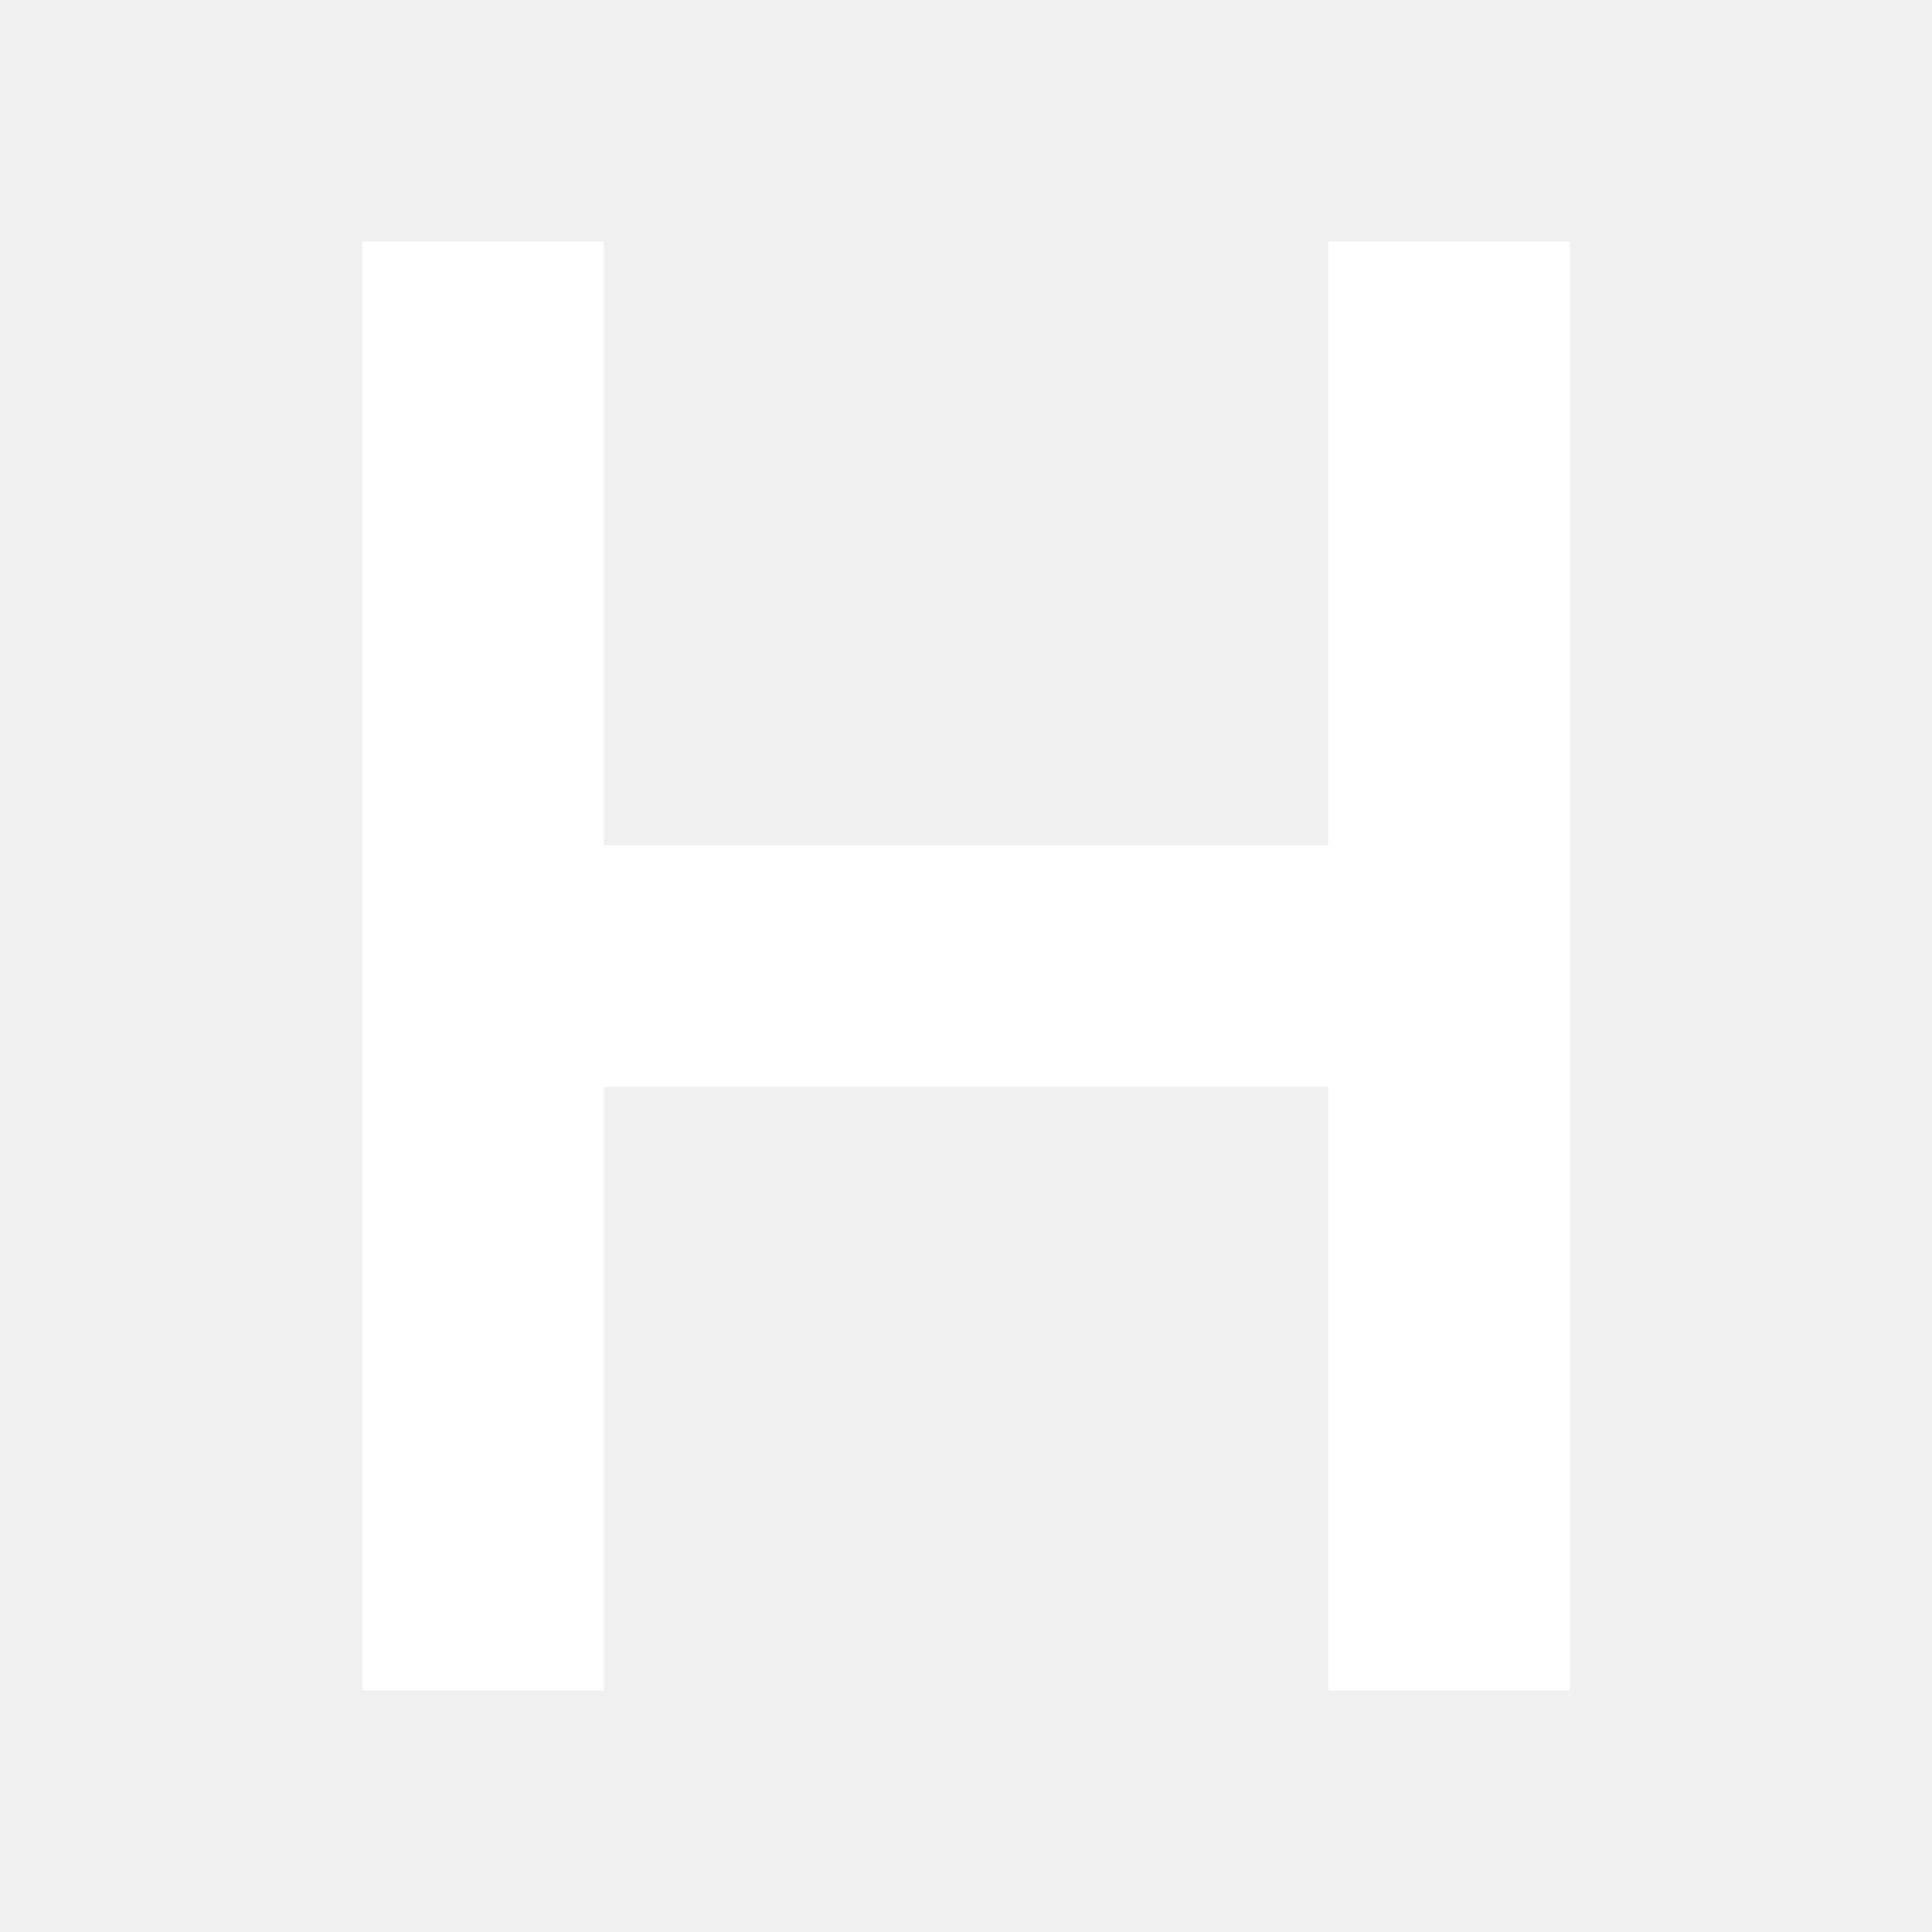
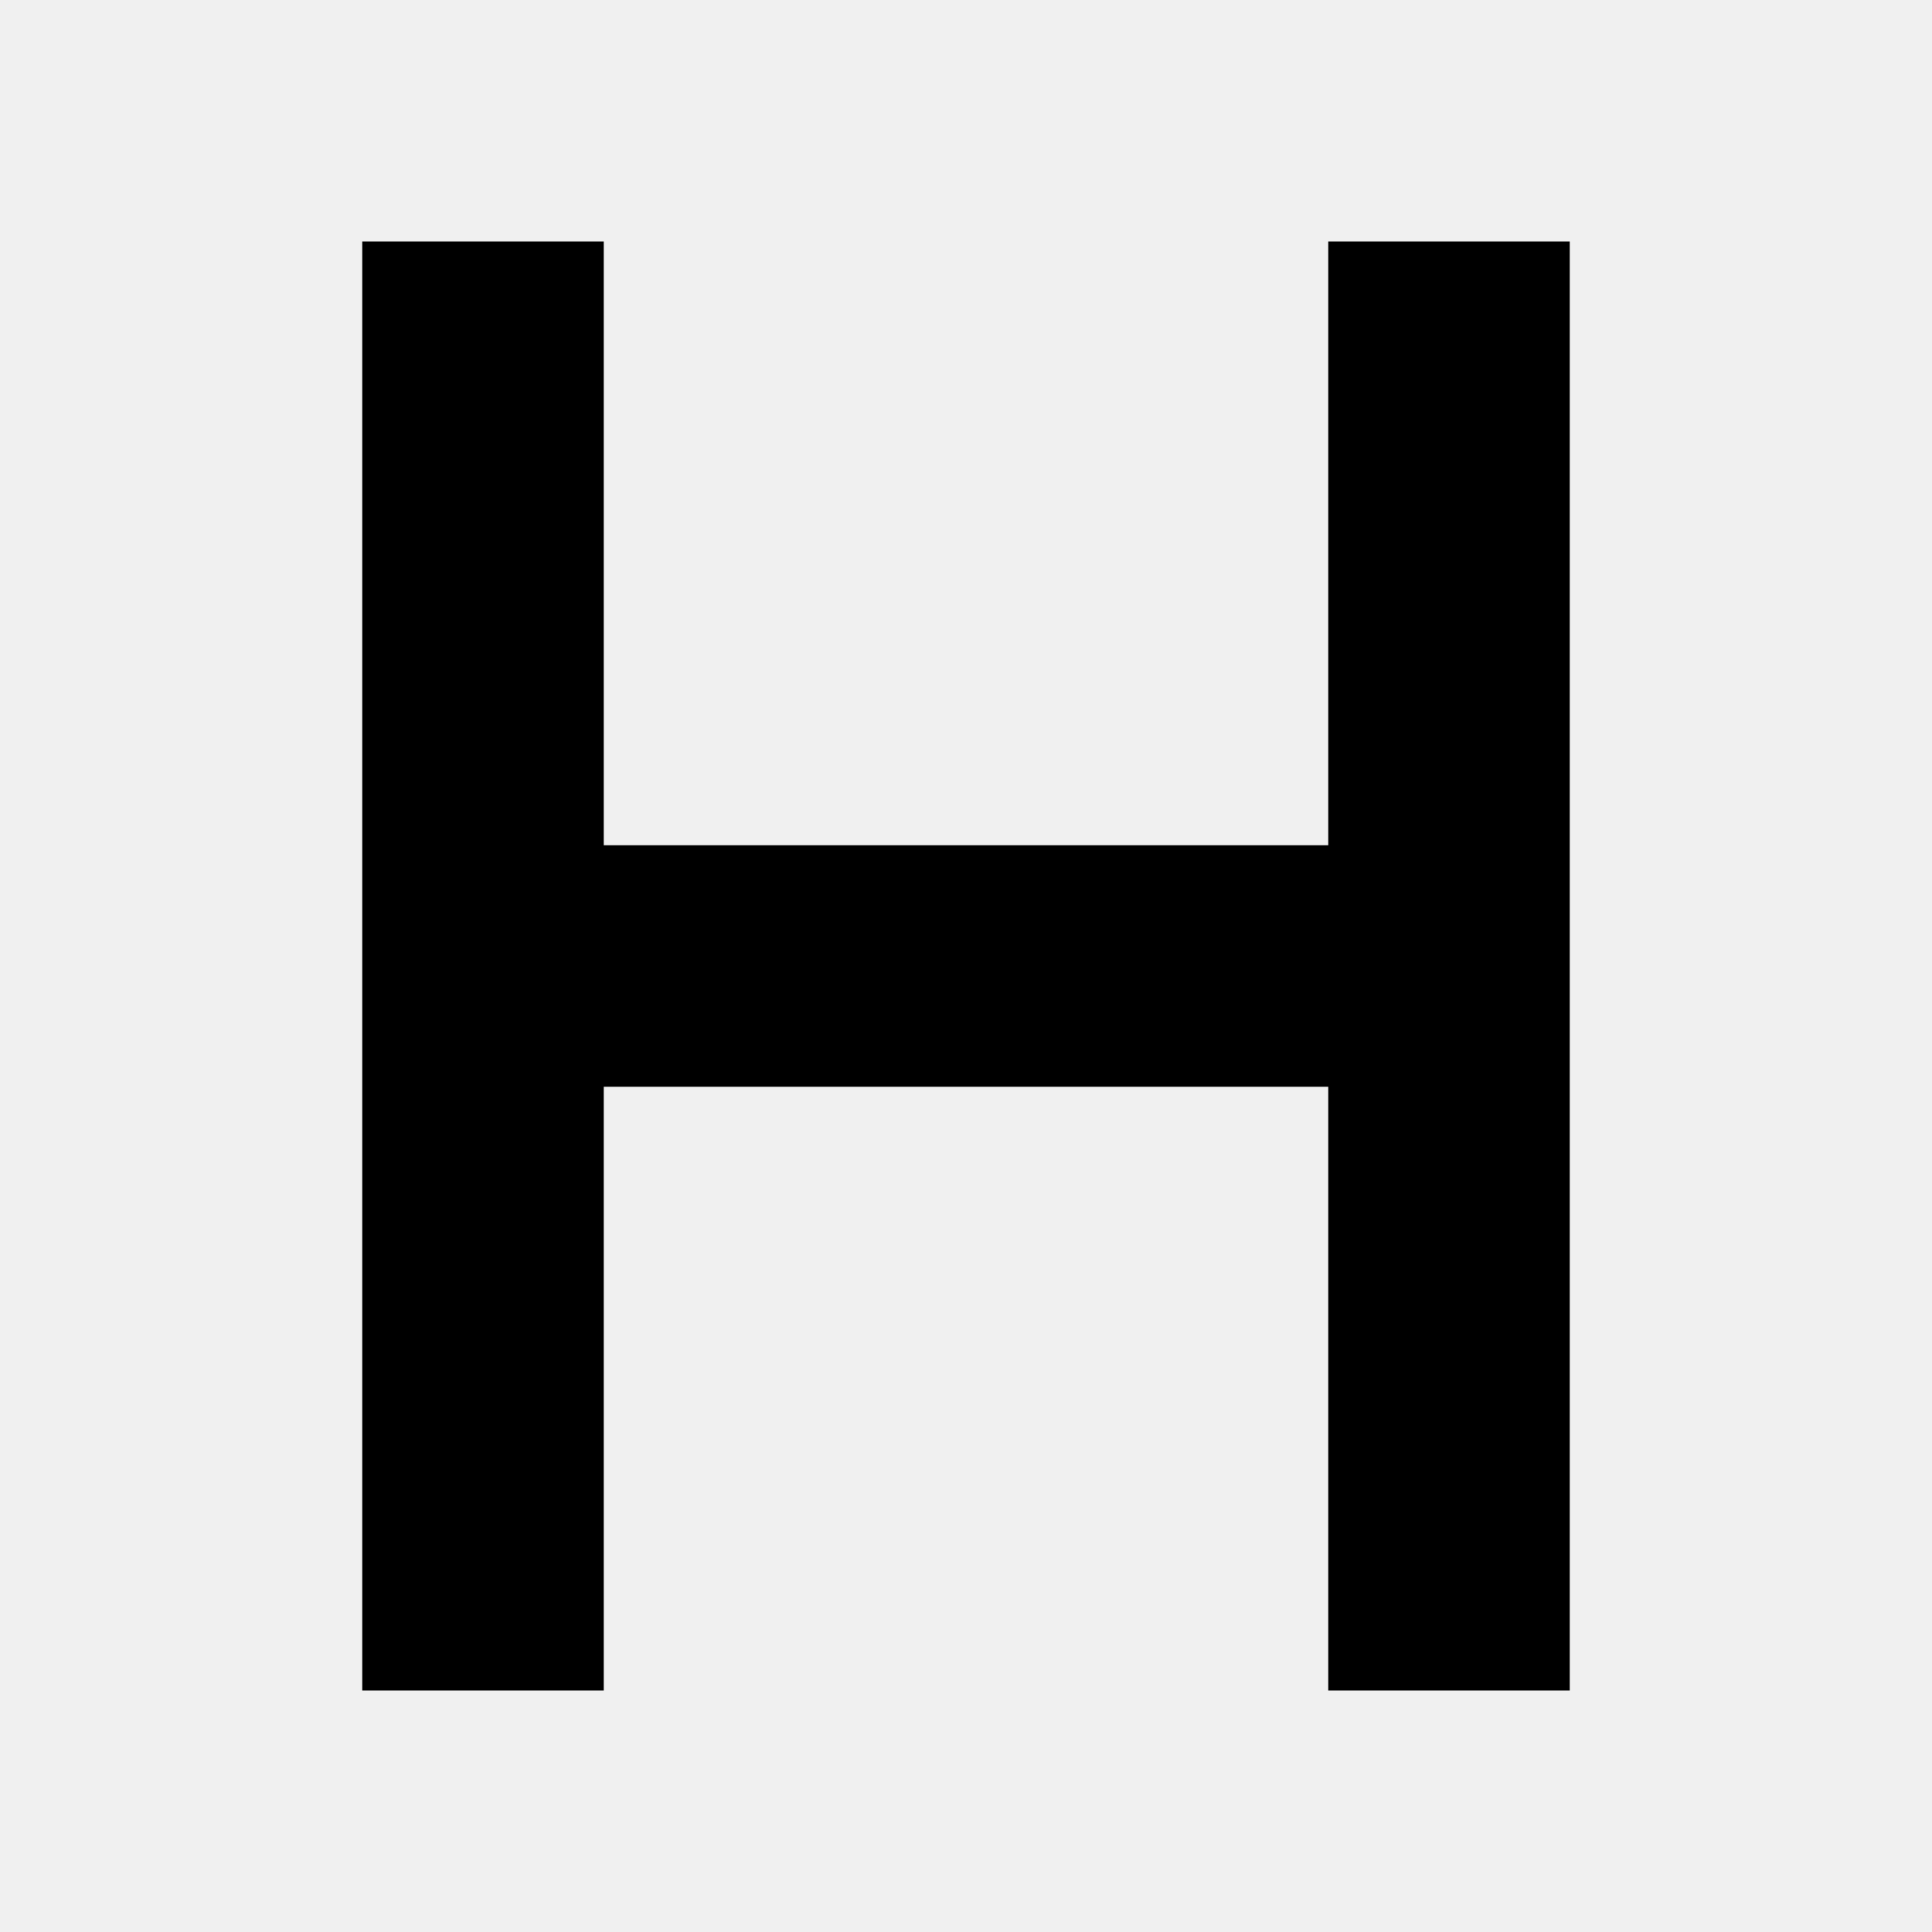
<svg xmlns="http://www.w3.org/2000/svg" viewBox="0 0 32 32" fill="none">
-   <path d="M6 4h4v10h12V4h4v24h-4V18H10v10H6V4z" fill="white" />
+   <path d="M6 4h4v10h12V4h4v24h-4V18H10v10H6V4z" fill="currentColor" />
</svg>
